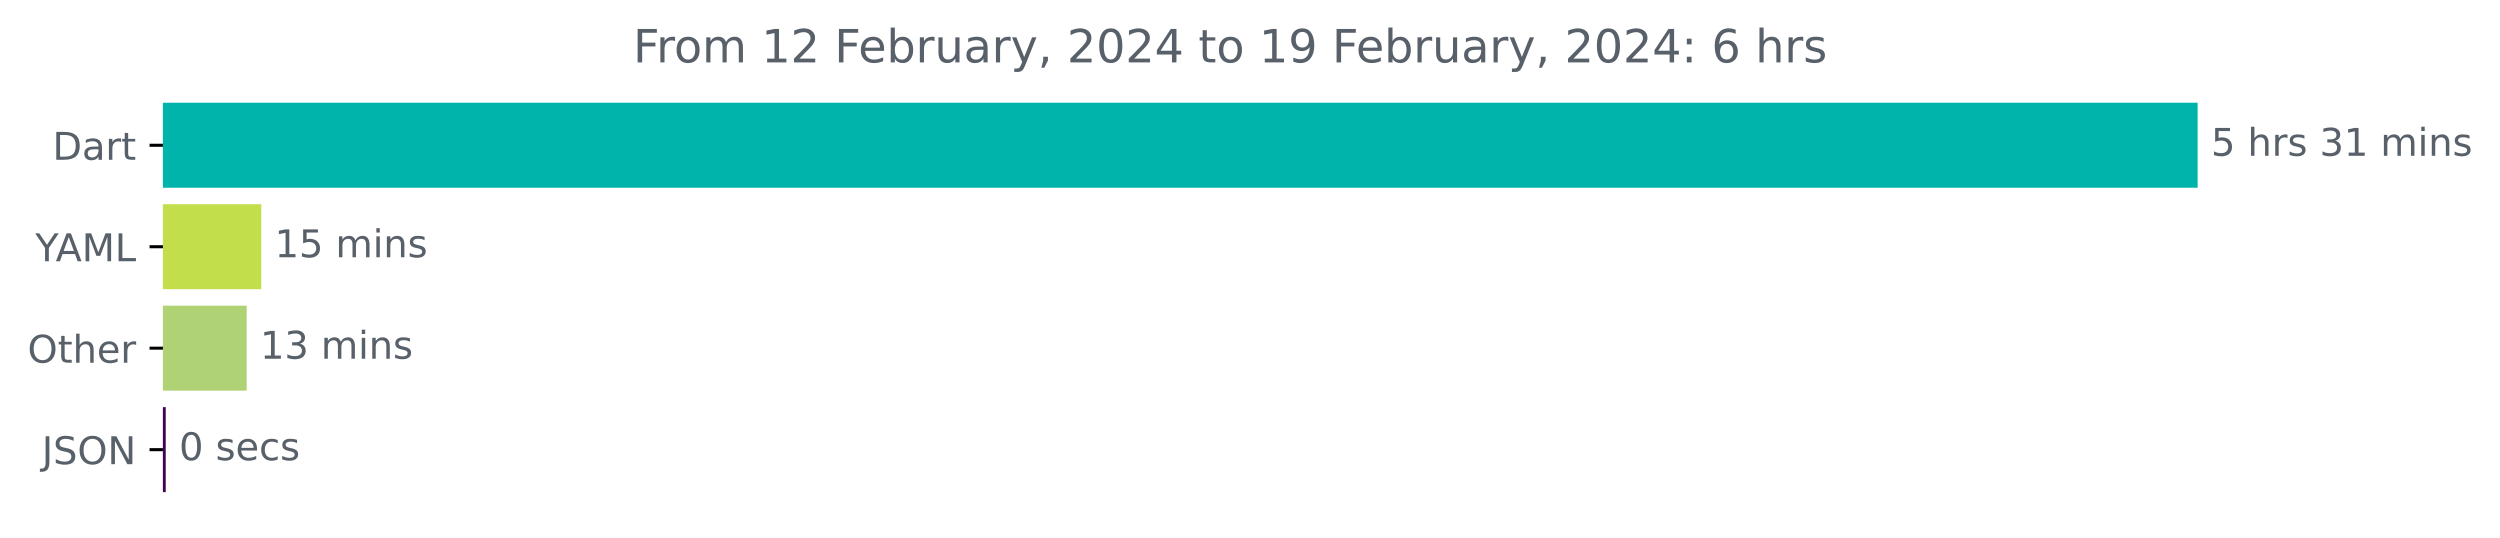
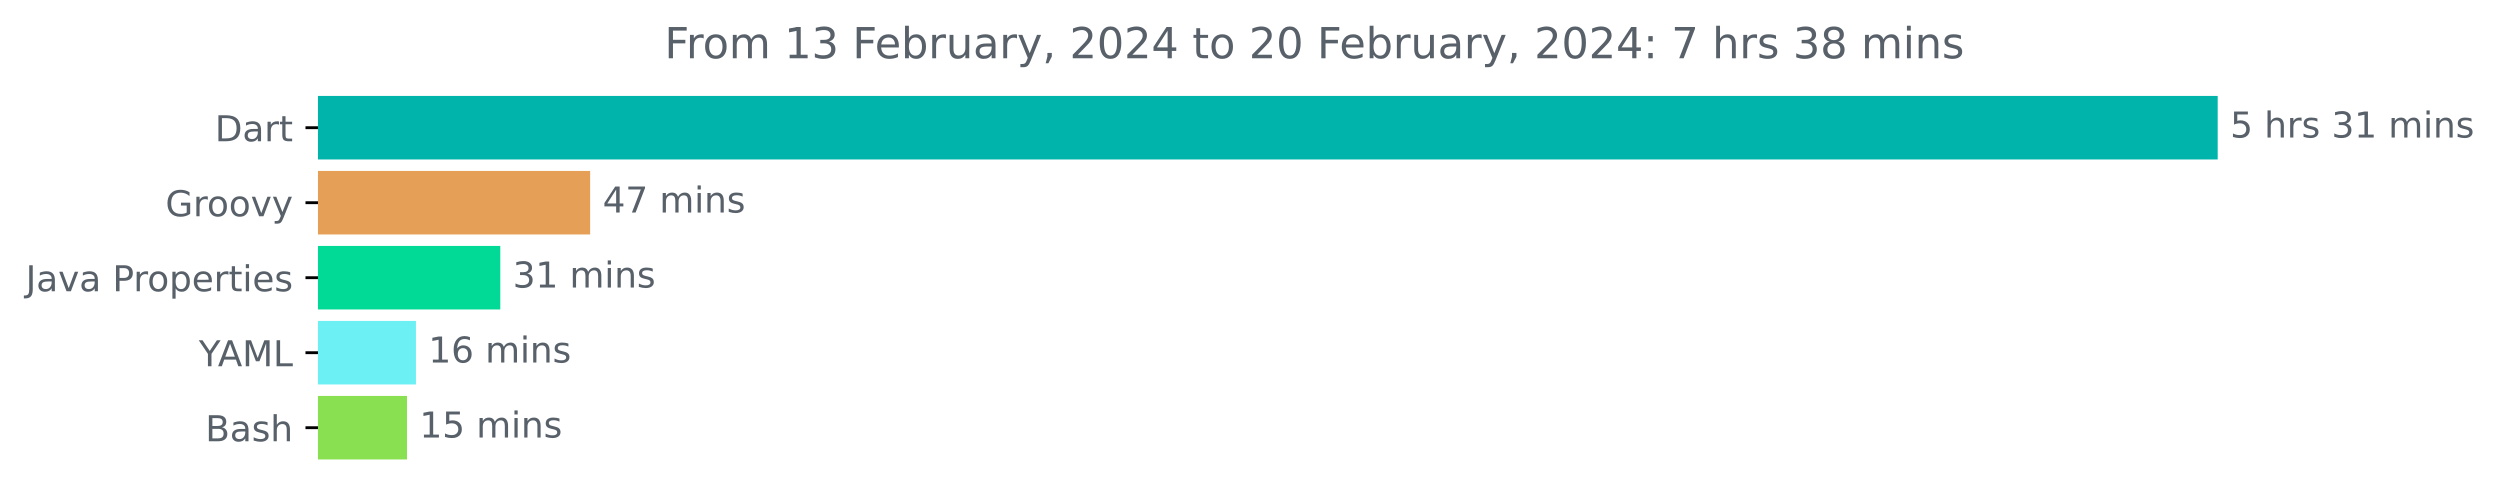
- <svg xmlns="http://www.w3.org/2000/svg" xmlns:xlink="http://www.w3.org/1999/xlink" width="653.568pt" height="140.398pt" viewBox="0 0 653.568 140.398" version="1.1">
+ <svg xmlns="http://www.w3.org/2000/svg" xmlns:xlink="http://www.w3.org/1999/xlink" width="700.01pt" height="140.398pt" viewBox="0 0 700.01 140.398" version="1.1">
  <defs>
    <style type="text/css">*{stroke-linejoin: round; stroke-linecap: butt}</style>
  </defs>
  <g id="figure_1">
    <g id="patch_1">
-       <path d="M 0 140.398  L 653.568 140.398  L 653.568 0  L 0 0  L 0 140.398  z " style="fill: none" />
+       <path d="M 0 140.398  L 700.01 140.398  L 700.01 0  L 0 0  L 0 140.398  z " style="fill: none" />
    </g>
    <g id="axes_1">
      <g id="patch_2">
-         <path d="M 42.594 27.358  L 574.022 27.358  L 574.022 48.579  L 42.594 48.579  z " clip-path="url(#p3f92dc707d)" style="fill: #00b4ab; stroke: #00b4ab; stroke-linejoin: miter" />
+         <path d="M 89.036 27.358  L 620.465 27.358  L 620.465 44.158  L 89.036 44.158  z " clip-path="url(#pfd8ad99d7f)" style="fill: #00b4ab; stroke: #00b4ab; stroke-linejoin: miter" />
      </g>
      <g id="patch_3">
-         <path d="M 42.594 53.884  L 67.806 53.884  L 67.806 75.105  L 42.594 75.105  z " clip-path="url(#p3f92dc707d)" style="fill: #c2df4b; stroke: #c2df4b; stroke-linejoin: miter" />
+         <path d="M 89.036 48.358  L 164.744 48.358  L 164.744 65.158  L 89.036 65.158  z " clip-path="url(#pfd8ad99d7f)" style="fill: #e69f56; stroke: #e69f56; stroke-linejoin: miter" />
      </g>
      <g id="patch_4">
-         <path d="M 42.594 80.411  L 63.99 80.411  L 63.99 101.632  L 42.594 101.632  z " clip-path="url(#p3f92dc707d)" style="fill: #afd374; stroke: #afd374; stroke-linejoin: miter" />
+         <path d="M 89.036 69.358  L 139.582 69.358  L 139.582 86.158  L 89.036 86.158  z " clip-path="url(#pfd8ad99d7f)" style="fill: #00da96; stroke: #00da96; stroke-linejoin: miter" />
      </g>
      <g id="patch_5">
-         <path d="M 42.594 106.937  L 42.825 106.937  L 42.825 128.158  L 42.594 128.158  z " clip-path="url(#p3f92dc707d)" style="fill: #3d0452; stroke: #3d0452; stroke-linejoin: miter" />
+         <path d="M 89.036 90.358  L 115.964 90.358  L 115.964 107.158  L 89.036 107.158  z " clip-path="url(#pfd8ad99d7f)" style="fill: #6cf0f4; stroke: #6cf0f4; stroke-linejoin: miter" />
+       </g>
+       <g id="patch_6">
+         <path d="M 89.036 111.358  L 113.463 111.358  L 113.463 128.158  L 89.036 128.158  z " clip-path="url(#pfd8ad99d7f)" style="fill: #89e051; stroke: #89e051; stroke-linejoin: miter" />
      </g>
      <g id="matplotlib.axis_1" />
      <g id="matplotlib.axis_2">
        <g id="ytick_1">
          <g id="line2d_1">
            <defs>
-               <path id="m8644a6fc87" d="M 0 0  L -3.5 0  " style="stroke: #000000; stroke-width: 0.8" />
+               <path id="mff09004761" d="M 0 0  L -3.5 0  " style="stroke: #000000; stroke-width: 0.8" />
            </defs>
            <g>
-               <use xlink:href="#m8644a6fc87" x="42.594" y="37.969" style="stroke: #000000; stroke-width: 0.8" />
+               <use xlink:href="#mff09004761" x="89.036" y="35.758" style="stroke: #000000; stroke-width: 0.8" />
            </g>
          </g>
          <g id="text_1">
-             <g style="fill: #586069" transform="translate(13.73438 41.76787)scale(0.1 -0.1)">
+             <g style="fill: #586069" transform="translate(60.17656 39.55734)scale(0.1 -0.1)">
              <defs>
                <path id="DejaVuSans-44" d="M 1259 4147  L 1259 519  L 2022 519  Q 2988 519 3436 956  Q 3884 1394 3884 2338  Q 3884 3275 3436 3711  Q 2988 4147 2022 4147  L 1259 4147  z M 628 4666  L 1925 4666  Q 3281 4666 3915 4102  Q 4550 3538 4550 2338  Q 4550 1131 3912 565  Q 3275 0 1925 0  L 628 0  L 628 4666  z " transform="scale(0.015625)" />
                <path id="DejaVuSans-61" d="M 2194 1759  Q 1497 1759 1228 1600  Q 959 1441 959 1056  Q 959 750 1161 570  Q 1363 391 1709 391  Q 2188 391 2477 730  Q 2766 1069 2766 1631  L 2766 1759  L 2194 1759  z M 3341 1997  L 3341 0  L 2766 0  L 2766 531  Q 2569 213 2275 61  Q 1981 -91 1556 -91  Q 1019 -91 701 211  Q 384 513 384 1019  Q 384 1609 779 1909  Q 1175 2209 1959 2209  L 2766 2209  L 2766 2266  Q 2766 2663 2505 2880  Q 2244 3097 1772 3097  Q 1472 3097 1187 3025  Q 903 2953 641 2809  L 641 3341  Q 956 3463 1253 3523  Q 1550 3584 1831 3584  Q 2591 3584 2966 3190  Q 3341 2797 3341 1997  z " transform="scale(0.015625)" />
                <path id="DejaVuSans-72" d="M 2631 2963  Q 2534 3019 2420 3045  Q 2306 3072 2169 3072  Q 1681 3072 1420 2755  Q 1159 2438 1159 1844  L 1159 0  L 581 0  L 581 3500  L 1159 3500  L 1159 2956  Q 1341 3275 1631 3429  Q 1922 3584 2338 3584  Q 2397 3584 2469 3576  Q 2541 3569 2628 3553  L 2631 2963  z " transform="scale(0.015625)" />
                <path id="DejaVuSans-74" d="M 1172 4494  L 1172 3500  L 2356 3500  L 2356 3053  L 1172 3053  L 1172 1153  Q 1172 725 1289 603  Q 1406 481 1766 481  L 2356 481  L 2356 0  L 1766 0  Q 1100 0 847 248  Q 594 497 594 1153  L 594 3053  L 172 3053  L 172 3500  L 594 3500  L 594 4494  L 1172 4494  z " transform="scale(0.015625)" />
              </defs>
              <use xlink:href="#DejaVuSans-44" />
              <use xlink:href="#DejaVuSans-61" x="77.002" />
              <use xlink:href="#DejaVuSans-72" x="138.281" />
              <use xlink:href="#DejaVuSans-74" x="179.395" />
            </g>
          </g>
        </g>
        <g id="ytick_2">
          <g id="line2d_2">
            <g>
-               <use xlink:href="#m8644a6fc87" x="42.594" y="64.495" style="stroke: #000000; stroke-width: 0.8" />
+               <use xlink:href="#mff09004761" x="89.036" y="56.758" style="stroke: #000000; stroke-width: 0.8" />
            </g>
          </g>
          <g id="text_2">
-             <g style="fill: #586069" transform="translate(9.220312 68.29419)scale(0.1 -0.1)">
+             <g style="fill: #586069" transform="translate(46.32656 60.55734)scale(0.1 -0.1)">
+               <defs>
+                 <path id="DejaVuSans-47" d="M 3809 666  L 3809 1919  L 2778 1919  L 2778 2438  L 4434 2438  L 4434 434  Q 4069 175 3628 42  Q 3188 -91 2688 -91  Q 1594 -91 976 548  Q 359 1188 359 2328  Q 359 3472 976 4111  Q 1594 4750 2688 4750  Q 3144 4750 3555 4637  Q 3966 4525 4313 4306  L 4313 3634  Q 3963 3931 3569 4081  Q 3175 4231 2741 4231  Q 1884 4231 1454 3753  Q 1025 3275 1025 2328  Q 1025 1384 1454 906  Q 1884 428 2741 428  Q 3075 428 3337 486  Q 3600 544 3809 666  z " transform="scale(0.015625)" />
+                 <path id="DejaVuSans-6f" d="M 1959 3097  Q 1497 3097 1228 2736  Q 959 2375 959 1747  Q 959 1119 1226 758  Q 1494 397 1959 397  Q 2419 397 2687 759  Q 2956 1122 2956 1747  Q 2956 2369 2687 2733  Q 2419 3097 1959 3097  z M 1959 3584  Q 2709 3584 3137 3096  Q 3566 2609 3566 1747  Q 3566 888 3137 398  Q 2709 -91 1959 -91  Q 1206 -91 779 398  Q 353 888 353 1747  Q 353 2609 779 3096  Q 1206 3584 1959 3584  z " transform="scale(0.015625)" />
+                 <path id="DejaVuSans-76" d="M 191 3500  L 800 3500  L 1894 563  L 2988 3500  L 3597 3500  L 2284 0  L 1503 0  L 191 3500  z " transform="scale(0.015625)" />
+                 <path id="DejaVuSans-79" d="M 2059 -325  Q 1816 -950 1584 -1140  Q 1353 -1331 966 -1331  L 506 -1331  L 506 -850  L 844 -850  Q 1081 -850 1212 -737  Q 1344 -625 1503 -206  L 1606 56  L 191 3500  L 800 3500  L 1894 763  L 2988 3500  L 3597 3500  L 2059 -325  z " transform="scale(0.015625)" />
+               </defs>
+               <use xlink:href="#DejaVuSans-47" />
+               <use xlink:href="#DejaVuSans-72" x="77.49" />
+               <use xlink:href="#DejaVuSans-6f" x="116.354" />
+               <use xlink:href="#DejaVuSans-6f" x="177.535" />
+               <use xlink:href="#DejaVuSans-76" x="238.717" />
+               <use xlink:href="#DejaVuSans-79" x="297.896" />
+             </g>
+           </g>
+         </g>
+         <g id="ytick_3">
+           <g id="line2d_3">
+             <g>
+               <use xlink:href="#mff09004761" x="89.036" y="77.758" style="stroke: #000000; stroke-width: 0.8" />
+             </g>
+           </g>
+           <g id="text_3">
+             <g style="fill: #586069" transform="translate(7.2 81.55734)scale(0.1 -0.1)">
+               <defs>
+                 <path id="DejaVuSans-4a" d="M 628 4666  L 1259 4666  L 1259 325  Q 1259 -519 939 -900  Q 619 -1281 -91 -1281  L -331 -1281  L -331 -750  L -134 -750  Q 284 -750 456 -515  Q 628 -281 628 325  L 628 4666  z " transform="scale(0.015625)" />
+                 <path id="DejaVuSans-20" transform="scale(0.015625)" />
+                 <path id="DejaVuSans-50" d="M 1259 4147  L 1259 2394  L 2053 2394  Q 2494 2394 2734 2622  Q 2975 2850 2975 3272  Q 2975 3691 2734 3919  Q 2494 4147 2053 4147  L 1259 4147  z M 628 4666  L 2053 4666  Q 2838 4666 3239 4311  Q 3641 3956 3641 3272  Q 3641 2581 3239 2228  Q 2838 1875 2053 1875  L 1259 1875  L 1259 0  L 628 0  L 628 4666  z " transform="scale(0.015625)" />
+                 <path id="DejaVuSans-70" d="M 1159 525  L 1159 -1331  L 581 -1331  L 581 3500  L 1159 3500  L 1159 2969  Q 1341 3281 1617 3432  Q 1894 3584 2278 3584  Q 2916 3584 3314 3078  Q 3713 2572 3713 1747  Q 3713 922 3314 415  Q 2916 -91 2278 -91  Q 1894 -91 1617 61  Q 1341 213 1159 525  z M 3116 1747  Q 3116 2381 2855 2742  Q 2594 3103 2138 3103  Q 1681 3103 1420 2742  Q 1159 2381 1159 1747  Q 1159 1113 1420 752  Q 1681 391 2138 391  Q 2594 391 2855 752  Q 3116 1113 3116 1747  z " transform="scale(0.015625)" />
+                 <path id="DejaVuSans-65" d="M 3597 1894  L 3597 1613  L 953 1613  Q 991 1019 1311 708  Q 1631 397 2203 397  Q 2534 397 2845 478  Q 3156 559 3463 722  L 3463 178  Q 3153 47 2828 -22  Q 2503 -91 2169 -91  Q 1331 -91 842 396  Q 353 884 353 1716  Q 353 2575 817 3079  Q 1281 3584 2069 3584  Q 2775 3584 3186 3129  Q 3597 2675 3597 1894  z M 3022 2063  Q 3016 2534 2758 2815  Q 2500 3097 2075 3097  Q 1594 3097 1305 2825  Q 1016 2553 972 2059  L 3022 2063  z " transform="scale(0.015625)" />
+                 <path id="DejaVuSans-69" d="M 603 3500  L 1178 3500  L 1178 0  L 603 0  L 603 3500  z M 603 4863  L 1178 4863  L 1178 4134  L 603 4134  L 603 4863  z " transform="scale(0.015625)" />
+                 <path id="DejaVuSans-73" d="M 2834 3397  L 2834 2853  Q 2591 2978 2328 3040  Q 2066 3103 1784 3103  Q 1356 3103 1142 2972  Q 928 2841 928 2578  Q 928 2378 1081 2264  Q 1234 2150 1697 2047  L 1894 2003  Q 2506 1872 2764 1633  Q 3022 1394 3022 966  Q 3022 478 2636 193  Q 2250 -91 1575 -91  Q 1294 -91 989 -36  Q 684 19 347 128  L 347 722  Q 666 556 975 473  Q 1284 391 1588 391  Q 1994 391 2212 530  Q 2431 669 2431 922  Q 2431 1156 2273 1281  Q 2116 1406 1581 1522  L 1381 1569  Q 847 1681 609 1914  Q 372 2147 372 2553  Q 372 3047 722 3315  Q 1072 3584 1716 3584  Q 2034 3584 2315 3537  Q 2597 3491 2834 3397  z " transform="scale(0.015625)" />
+               </defs>
+               <use xlink:href="#DejaVuSans-4a" />
+               <use xlink:href="#DejaVuSans-61" x="29.492" />
+               <use xlink:href="#DejaVuSans-76" x="90.771" />
+               <use xlink:href="#DejaVuSans-61" x="149.951" />
+               <use xlink:href="#DejaVuSans-20" x="211.23" />
+               <use xlink:href="#DejaVuSans-50" x="243.018" />
+               <use xlink:href="#DejaVuSans-72" x="301.57" />
+               <use xlink:href="#DejaVuSans-6f" x="340.434" />
+               <use xlink:href="#DejaVuSans-70" x="401.615" />
+               <use xlink:href="#DejaVuSans-65" x="465.092" />
+               <use xlink:href="#DejaVuSans-72" x="526.615" />
+               <use xlink:href="#DejaVuSans-74" x="567.729" />
+               <use xlink:href="#DejaVuSans-69" x="606.938" />
+               <use xlink:href="#DejaVuSans-65" x="634.721" />
+               <use xlink:href="#DejaVuSans-73" x="696.244" />
+             </g>
+           </g>
+         </g>
+         <g id="ytick_4">
+           <g id="line2d_4">
+             <g>
+               <use xlink:href="#mff09004761" x="89.036" y="98.758" style="stroke: #000000; stroke-width: 0.8" />
+             </g>
+           </g>
+           <g id="text_4">
+             <g style="fill: #586069" transform="translate(55.6625 102.5573)scale(0.1 -0.1)">
              <defs>
                <path id="DejaVuSans-59" d="M -13 4666  L 666 4666  L 1959 2747  L 3244 4666  L 3922 4666  L 2272 2222  L 2272 0  L 1638 0  L 1638 2222  L -13 4666  z " transform="scale(0.015625)" />
                <path id="DejaVuSans-41" d="M 2188 4044  L 1331 1722  L 3047 1722  L 2188 4044  z M 1831 4666  L 2547 4666  L 4325 0  L 3669 0  L 3244 1197  L 1141 1197  L 716 0  L 50 0  L 1831 4666  z " transform="scale(0.015625)" />
                <path id="DejaVuSans-4d" d="M 628 4666  L 1569 4666  L 2759 1491  L 3956 4666  L 4897 4666  L 4897 0  L 4281 0  L 4281 4097  L 3078 897  L 2444 897  L 1241 4097  L 1241 0  L 628 0  L 628 4666  z " transform="scale(0.015625)" />
                <path id="DejaVuSans-4c" d="M 628 4666  L 1259 4666  L 1259 531  L 3531 531  L 3531 0  L 628 0  L 628 4666  z " transform="scale(0.015625)" />
              </defs>
              <use xlink:href="#DejaVuSans-59" />
              <use xlink:href="#DejaVuSans-41" x="53.334" />
              <use xlink:href="#DejaVuSans-4d" x="121.742" />
              <use xlink:href="#DejaVuSans-4c" x="208.021" />
            </g>
          </g>
        </g>
-         <g id="ytick_3">
-           <g id="line2d_3">
-             <g>
-               <use xlink:href="#m8644a6fc87" x="42.594" y="91.021" style="stroke: #000000; stroke-width: 0.8" />
-             </g>
-           </g>
-           <g id="text_3">
-             <g style="fill: #586069" transform="translate(7.2 94.8205)scale(0.1 -0.1)">
-               <defs>
-                 <path id="DejaVuSans-4f" d="M 2522 4238  Q 1834 4238 1429 3725  Q 1025 3213 1025 2328  Q 1025 1447 1429 934  Q 1834 422 2522 422  Q 3209 422 3611 934  Q 4013 1447 4013 2328  Q 4013 3213 3611 3725  Q 3209 4238 2522 4238  z M 2522 4750  Q 3503 4750 4090 4092  Q 4678 3434 4678 2328  Q 4678 1225 4090 567  Q 3503 -91 2522 -91  Q 1538 -91 948 565  Q 359 1222 359 2328  Q 359 3434 948 4092  Q 1538 4750 2522 4750  z " transform="scale(0.015625)" />
+         <g id="ytick_5">
+           <g id="line2d_5">
+             <g>
+               <use xlink:href="#mff09004761" x="89.036" y="119.758" style="stroke: #000000; stroke-width: 0.8" />
+             </g>
+           </g>
+           <g id="text_5">
+             <g style="fill: #586069" transform="translate(57.5 123.5573)scale(0.1 -0.1)">
+               <defs>
+                 <path id="DejaVuSans-42" d="M 1259 2228  L 1259 519  L 2272 519  Q 2781 519 3026 730  Q 3272 941 3272 1375  Q 3272 1813 3026 2020  Q 2781 2228 2272 2228  L 1259 2228  z M 1259 4147  L 1259 2741  L 2194 2741  Q 2656 2741 2882 2914  Q 3109 3088 3109 3444  Q 3109 3797 2882 3972  Q 2656 4147 2194 4147  L 1259 4147  z M 628 4666  L 2241 4666  Q 2963 4666 3353 4366  Q 3744 4066 3744 3513  Q 3744 3084 3544 2831  Q 3344 2578 2956 2516  Q 3422 2416 3680 2098  Q 3938 1781 3938 1306  Q 3938 681 3513 340  Q 3088 0 2303 0  L 628 0  L 628 4666  z " transform="scale(0.015625)" />
                <path id="DejaVuSans-68" d="M 3513 2113  L 3513 0  L 2938 0  L 2938 2094  Q 2938 2591 2744 2837  Q 2550 3084 2163 3084  Q 1697 3084 1428 2787  Q 1159 2491 1159 1978  L 1159 0  L 581 0  L 581 4863  L 1159 4863  L 1159 2956  Q 1366 3272 1645 3428  Q 1925 3584 2291 3584  Q 2894 3584 3203 3211  Q 3513 2838 3513 2113  z " transform="scale(0.015625)" />
-                 <path id="DejaVuSans-65" d="M 3597 1894  L 3597 1613  L 953 1613  Q 991 1019 1311 708  Q 1631 397 2203 397  Q 2534 397 2845 478  Q 3156 559 3463 722  L 3463 178  Q 3153 47 2828 -22  Q 2503 -91 2169 -91  Q 1331 -91 842 396  Q 353 884 353 1716  Q 353 2575 817 3079  Q 1281 3584 2069 3584  Q 2775 3584 3186 3129  Q 3597 2675 3597 1894  z M 3022 2063  Q 3016 2534 2758 2815  Q 2500 3097 2075 3097  Q 1594 3097 1305 2825  Q 1016 2553 972 2059  L 3022 2063  z " transform="scale(0.015625)" />
-               </defs>
-               <use xlink:href="#DejaVuSans-4f" />
-               <use xlink:href="#DejaVuSans-74" x="78.711" />
-               <use xlink:href="#DejaVuSans-68" x="117.92" />
-               <use xlink:href="#DejaVuSans-65" x="181.299" />
-               <use xlink:href="#DejaVuSans-72" x="242.822" />
-             </g>
-           </g>
-         </g>
-         <g id="ytick_4">
-           <g id="line2d_4">
-             <g>
-               <use xlink:href="#m8644a6fc87" x="42.594" y="117.548" style="stroke: #000000; stroke-width: 0.8" />
-             </g>
-           </g>
-           <g id="text_4">
-             <g style="fill: #586069" transform="translate(10.94219 121.3468)scale(0.1 -0.1)">
-               <defs>
-                 <path id="DejaVuSans-4a" d="M 628 4666  L 1259 4666  L 1259 325  Q 1259 -519 939 -900  Q 619 -1281 -91 -1281  L -331 -1281  L -331 -750  L -134 -750  Q 284 -750 456 -515  Q 628 -281 628 325  L 628 4666  z " transform="scale(0.015625)" />
-                 <path id="DejaVuSans-53" d="M 3425 4513  L 3425 3897  Q 3066 4069 2747 4153  Q 2428 4238 2131 4238  Q 1616 4238 1336 4038  Q 1056 3838 1056 3469  Q 1056 3159 1242 3001  Q 1428 2844 1947 2747  L 2328 2669  Q 3034 2534 3370 2195  Q 3706 1856 3706 1288  Q 3706 609 3251 259  Q 2797 -91 1919 -91  Q 1588 -91 1214 -16  Q 841 59 441 206  L 441 856  Q 825 641 1194 531  Q 1563 422 1919 422  Q 2459 422 2753 634  Q 3047 847 3047 1241  Q 3047 1584 2836 1778  Q 2625 1972 2144 2069  L 1759 2144  Q 1053 2284 737 2584  Q 422 2884 422 3419  Q 422 4038 858 4394  Q 1294 4750 2059 4750  Q 2388 4750 2728 4690  Q 3069 4631 3425 4513  z " transform="scale(0.015625)" />
-                 <path id="DejaVuSans-4e" d="M 628 4666  L 1478 4666  L 3547 763  L 3547 4666  L 4159 4666  L 4159 0  L 3309 0  L 1241 3903  L 1241 0  L 628 0  L 628 4666  z " transform="scale(0.015625)" />
-               </defs>
-               <use xlink:href="#DejaVuSans-4a" />
-               <use xlink:href="#DejaVuSans-53" x="29.492" />
-               <use xlink:href="#DejaVuSans-4f" x="92.969" />
-               <use xlink:href="#DejaVuSans-4e" x="171.68" />
-             </g>
-           </g>
-         </g>
-       </g>
-       <g id="text_5">
-         <g style="fill: #586069" transform="translate(578.0223 40.72803)scale(0.1 -0.1)">
+               </defs>
+               <use xlink:href="#DejaVuSans-42" />
+               <use xlink:href="#DejaVuSans-61" x="68.604" />
+               <use xlink:href="#DejaVuSans-73" x="129.883" />
+               <use xlink:href="#DejaVuSans-68" x="181.982" />
+             </g>
+           </g>
+         </g>
+       </g>
+       <g id="text_6">
+         <g style="fill: #586069" transform="translate(624.4645 38.5175)scale(0.1 -0.1)">
          <defs>
            <path id="DejaVuSans-35" d="M 691 4666  L 3169 4666  L 3169 4134  L 1269 4134  L 1269 2991  Q 1406 3038 1543 3061  Q 1681 3084 1819 3084  Q 2600 3084 3056 2656  Q 3513 2228 3513 1497  Q 3513 744 3044 326  Q 2575 -91 1722 -91  Q 1428 -91 1123 -41  Q 819 9 494 109  L 494 744  Q 775 591 1075 516  Q 1375 441 1709 441  Q 2250 441 2565 725  Q 2881 1009 2881 1497  Q 2881 1984 2565 2268  Q 2250 2553 1709 2553  Q 1456 2553 1204 2497  Q 953 2441 691 2322  L 691 4666  z " transform="scale(0.015625)" />
-             <path id="DejaVuSans-20" transform="scale(0.015625)" />
-             <path id="DejaVuSans-73" d="M 2834 3397  L 2834 2853  Q 2591 2978 2328 3040  Q 2066 3103 1784 3103  Q 1356 3103 1142 2972  Q 928 2841 928 2578  Q 928 2378 1081 2264  Q 1234 2150 1697 2047  L 1894 2003  Q 2506 1872 2764 1633  Q 3022 1394 3022 966  Q 3022 478 2636 193  Q 2250 -91 1575 -91  Q 1294 -91 989 -36  Q 684 19 347 128  L 347 722  Q 666 556 975 473  Q 1284 391 1588 391  Q 1994 391 2212 530  Q 2431 669 2431 922  Q 2431 1156 2273 1281  Q 2116 1406 1581 1522  L 1381 1569  Q 847 1681 609 1914  Q 372 2147 372 2553  Q 372 3047 722 3315  Q 1072 3584 1716 3584  Q 2034 3584 2315 3537  Q 2597 3491 2834 3397  z " transform="scale(0.015625)" />
            <path id="DejaVuSans-33" d="M 2597 2516  Q 3050 2419 3304 2112  Q 3559 1806 3559 1356  Q 3559 666 3084 287  Q 2609 -91 1734 -91  Q 1441 -91 1130 -33  Q 819 25 488 141  L 488 750  Q 750 597 1062 519  Q 1375 441 1716 441  Q 2309 441 2620 675  Q 2931 909 2931 1356  Q 2931 1769 2642 2001  Q 2353 2234 1838 2234  L 1294 2234  L 1294 2753  L 1863 2753  Q 2328 2753 2575 2939  Q 2822 3125 2822 3475  Q 2822 3834 2567 4026  Q 2313 4219 1838 4219  Q 1578 4219 1281 4162  Q 984 4106 628 3988  L 628 4550  Q 988 4650 1302 4700  Q 1616 4750 1894 4750  Q 2613 4750 3031 4423  Q 3450 4097 3450 3541  Q 3450 3153 3228 2886  Q 3006 2619 2597 2516  z " transform="scale(0.015625)" />
            <path id="DejaVuSans-31" d="M 794 531  L 1825 531  L 1825 4091  L 703 3866  L 703 4441  L 1819 4666  L 2450 4666  L 2450 531  L 3481 531  L 3481 0  L 794 0  L 794 531  z " transform="scale(0.015625)" />
            <path id="DejaVuSans-6d" d="M 3328 2828  Q 3544 3216 3844 3400  Q 4144 3584 4550 3584  Q 5097 3584 5394 3201  Q 5691 2819 5691 2113  L 5691 0  L 5113 0  L 5113 2094  Q 5113 2597 4934 2840  Q 4756 3084 4391 3084  Q 3944 3084 3684 2787  Q 3425 2491 3425 1978  L 3425 0  L 2847 0  L 2847 2094  Q 2847 2600 2669 2842  Q 2491 3084 2119 3084  Q 1678 3084 1418 2786  Q 1159 2488 1159 1978  L 1159 0  L 581 0  L 581 3500  L 1159 3500  L 1159 2956  Q 1356 3278 1631 3431  Q 1906 3584 2284 3584  Q 2666 3584 2933 3390  Q 3200 3197 3328 2828  z " transform="scale(0.015625)" />
-             <path id="DejaVuSans-69" d="M 603 3500  L 1178 3500  L 1178 0  L 603 0  L 603 3500  z M 603 4863  L 1178 4863  L 1178 4134  L 603 4134  L 603 4863  z " transform="scale(0.015625)" />
            <path id="DejaVuSans-6e" d="M 3513 2113  L 3513 0  L 2938 0  L 2938 2094  Q 2938 2591 2744 2837  Q 2550 3084 2163 3084  Q 1697 3084 1428 2787  Q 1159 2491 1159 1978  L 1159 0  L 581 0  L 581 3500  L 1159 3500  L 1159 2956  Q 1366 3272 1645 3428  Q 1925 3584 2291 3584  Q 2894 3584 3203 3211  Q 3513 2838 3513 2113  z " transform="scale(0.015625)" />
          </defs>
          <use xlink:href="#DejaVuSans-35" />
          <use xlink:href="#DejaVuSans-20" x="63.623" />
          <use xlink:href="#DejaVuSans-68" x="95.41" />
          <use xlink:href="#DejaVuSans-72" x="158.789" />
          <use xlink:href="#DejaVuSans-73" x="199.902" />
          <use xlink:href="#DejaVuSans-20" x="252.002" />
          <use xlink:href="#DejaVuSans-33" x="283.789" />
          <use xlink:href="#DejaVuSans-31" x="347.412" />
          <use xlink:href="#DejaVuSans-20" x="411.035" />
          <use xlink:href="#DejaVuSans-6d" x="442.822" />
          <use xlink:href="#DejaVuSans-69" x="540.234" />
          <use xlink:href="#DejaVuSans-6e" x="568.018" />
          <use xlink:href="#DejaVuSans-73" x="631.396" />
        </g>
      </g>
-       <g id="text_6">
-         <g style="fill: #586069" transform="translate(71.80625 67.25434)scale(0.1 -0.1)">
+       <g id="text_7">
+         <g style="fill: #586069" transform="translate(168.7441 59.5175)scale(0.1 -0.1)">
+           <defs>
+             <path id="DejaVuSans-34" d="M 2419 4116  L 825 1625  L 2419 1625  L 2419 4116  z M 2253 4666  L 3047 4666  L 3047 1625  L 3713 1625  L 3713 1100  L 3047 1100  L 3047 0  L 2419 0  L 2419 1100  L 313 1100  L 313 1709  L 2253 4666  z " transform="scale(0.015625)" />
+             <path id="DejaVuSans-37" d="M 525 4666  L 3525 4666  L 3525 4397  L 1831 0  L 1172 0  L 2766 4134  L 525 4134  L 525 4666  z " transform="scale(0.015625)" />
+           </defs>
+           <use xlink:href="#DejaVuSans-34" />
+           <use xlink:href="#DejaVuSans-37" x="63.623" />
+           <use xlink:href="#DejaVuSans-20" x="127.246" />
+           <use xlink:href="#DejaVuSans-6d" x="159.033" />
+           <use xlink:href="#DejaVuSans-69" x="256.445" />
+           <use xlink:href="#DejaVuSans-6e" x="284.229" />
+           <use xlink:href="#DejaVuSans-73" x="347.607" />
+         </g>
+       </g>
+       <g id="text_8">
+         <g style="fill: #586069" transform="translate(143.5816 80.5175)scale(0.1 -0.1)">
+           <use xlink:href="#DejaVuSans-33" />
+           <use xlink:href="#DejaVuSans-31" x="63.623" />
+           <use xlink:href="#DejaVuSans-20" x="127.246" />
+           <use xlink:href="#DejaVuSans-6d" x="159.033" />
+           <use xlink:href="#DejaVuSans-69" x="256.445" />
+           <use xlink:href="#DejaVuSans-6e" x="284.229" />
+           <use xlink:href="#DejaVuSans-73" x="347.607" />
+         </g>
+       </g>
+       <g id="text_9">
+         <g style="fill: #586069" transform="translate(119.9642 101.5175)scale(0.1 -0.1)">
+           <defs>
+             <path id="DejaVuSans-36" d="M 2113 2584  Q 1688 2584 1439 2293  Q 1191 2003 1191 1497  Q 1191 994 1439 701  Q 1688 409 2113 409  Q 2538 409 2786 701  Q 3034 994 3034 1497  Q 3034 2003 2786 2293  Q 2538 2584 2113 2584  z M 3366 4563  L 3366 3988  Q 3128 4100 2886 4159  Q 2644 4219 2406 4219  Q 1781 4219 1451 3797  Q 1122 3375 1075 2522  Q 1259 2794 1537 2939  Q 1816 3084 2150 3084  Q 2853 3084 3261 2657  Q 3669 2231 3669 1497  Q 3669 778 3244 343  Q 2819 -91 2113 -91  Q 1303 -91 875 529  Q 447 1150 447 2328  Q 447 3434 972 4092  Q 1497 4750 2381 4750  Q 2619 4750 2861 4703  Q 3103 4656 3366 4563  z " transform="scale(0.015625)" />
+           </defs>
+           <use xlink:href="#DejaVuSans-31" />
+           <use xlink:href="#DejaVuSans-36" x="63.623" />
+           <use xlink:href="#DejaVuSans-20" x="127.246" />
+           <use xlink:href="#DejaVuSans-6d" x="159.033" />
+           <use xlink:href="#DejaVuSans-69" x="256.445" />
+           <use xlink:href="#DejaVuSans-6e" x="284.229" />
+           <use xlink:href="#DejaVuSans-73" x="347.607" />
+         </g>
+       </g>
+       <g id="text_10">
+         <g style="fill: #586069" transform="translate(117.4627 122.5175)scale(0.1 -0.1)">
          <use xlink:href="#DejaVuSans-31" />
          <use xlink:href="#DejaVuSans-35" x="63.623" />
          <use xlink:href="#DejaVuSans-20" x="127.246" />
          <use xlink:href="#DejaVuSans-6d" x="159.033" />
          <use xlink:href="#DejaVuSans-69" x="256.445" />
          <use xlink:href="#DejaVuSans-6e" x="284.229" />
          <use xlink:href="#DejaVuSans-73" x="347.607" />
        </g>
      </g>
-       <g id="text_7">
-         <g style="fill: #586069" transform="translate(67.98968 93.78066)scale(0.1 -0.1)">
-           <use xlink:href="#DejaVuSans-31" />
-           <use xlink:href="#DejaVuSans-33" x="63.623" />
-           <use xlink:href="#DejaVuSans-20" x="127.246" />
-           <use xlink:href="#DejaVuSans-6d" x="159.033" />
-           <use xlink:href="#DejaVuSans-69" x="256.445" />
-           <use xlink:href="#DejaVuSans-6e" x="284.229" />
-           <use xlink:href="#DejaVuSans-73" x="347.607" />
-         </g>
-       </g>
-       <g id="text_8">
-         <g style="fill: #586069" transform="translate(46.82506 120.307)scale(0.1 -0.1)">
-           <defs>
-             <path id="DejaVuSans-30" d="M 2034 4250  Q 1547 4250 1301 3770  Q 1056 3291 1056 2328  Q 1056 1369 1301 889  Q 1547 409 2034 409  Q 2525 409 2770 889  Q 3016 1369 3016 2328  Q 3016 3291 2770 3770  Q 2525 4250 2034 4250  z M 2034 4750  Q 2819 4750 3233 4129  Q 3647 3509 3647 2328  Q 3647 1150 3233 529  Q 2819 -91 2034 -91  Q 1250 -91 836 529  Q 422 1150 422 2328  Q 422 3509 836 4129  Q 1250 4750 2034 4750  z " transform="scale(0.015625)" />
-             <path id="DejaVuSans-63" d="M 3122 3366  L 3122 2828  Q 2878 2963 2633 3030  Q 2388 3097 2138 3097  Q 1578 3097 1268 2742  Q 959 2388 959 1747  Q 959 1106 1268 751  Q 1578 397 2138 397  Q 2388 397 2633 464  Q 2878 531 3122 666  L 3122 134  Q 2881 22 2623 -34  Q 2366 -91 2075 -91  Q 1284 -91 818 406  Q 353 903 353 1747  Q 353 2603 823 3093  Q 1294 3584 2113 3584  Q 2378 3584 2631 3529  Q 2884 3475 3122 3366  z " transform="scale(0.015625)" />
-           </defs>
-           <use xlink:href="#DejaVuSans-30" />
-           <use xlink:href="#DejaVuSans-20" x="63.623" />
-           <use xlink:href="#DejaVuSans-73" x="95.41" />
-           <use xlink:href="#DejaVuSans-65" x="147.51" />
-           <use xlink:href="#DejaVuSans-63" x="209.033" />
-           <use xlink:href="#DejaVuSans-73" x="264.014" />
-         </g>
-       </g>
-       <g id="text_9">
-         <g style="fill: #586069" transform="translate(165.5169 16.31812)scale(0.12 -0.12)">
+       <g id="text_11">
+         <g style="fill: #586069" transform="translate(186.0709 16.31812)scale(0.12 -0.12)">
          <defs>
            <path id="DejaVuSans-46" d="M 628 4666  L 3309 4666  L 3309 4134  L 1259 4134  L 1259 2759  L 3109 2759  L 3109 2228  L 1259 2228  L 1259 0  L 628 0  L 628 4666  z " transform="scale(0.015625)" />
-             <path id="DejaVuSans-6f" d="M 1959 3097  Q 1497 3097 1228 2736  Q 959 2375 959 1747  Q 959 1119 1226 758  Q 1494 397 1959 397  Q 2419 397 2687 759  Q 2956 1122 2956 1747  Q 2956 2369 2687 2733  Q 2419 3097 1959 3097  z M 1959 3584  Q 2709 3584 3137 3096  Q 3566 2609 3566 1747  Q 3566 888 3137 398  Q 2709 -91 1959 -91  Q 1206 -91 779 398  Q 353 888 353 1747  Q 353 2609 779 3096  Q 1206 3584 1959 3584  z " transform="scale(0.015625)" />
-             <path id="DejaVuSans-32" d="M 1228 531  L 3431 531  L 3431 0  L 469 0  L 469 531  Q 828 903 1448 1529  Q 2069 2156 2228 2338  Q 2531 2678 2651 2914  Q 2772 3150 2772 3378  Q 2772 3750 2511 3984  Q 2250 4219 1831 4219  Q 1534 4219 1204 4116  Q 875 4013 500 3803  L 500 4441  Q 881 4594 1212 4672  Q 1544 4750 1819 4750  Q 2544 4750 2975 4387  Q 3406 4025 3406 3419  Q 3406 3131 3298 2873  Q 3191 2616 2906 2266  Q 2828 2175 2409 1742  Q 1991 1309 1228 531  z " transform="scale(0.015625)" />
            <path id="DejaVuSans-62" d="M 3116 1747  Q 3116 2381 2855 2742  Q 2594 3103 2138 3103  Q 1681 3103 1420 2742  Q 1159 2381 1159 1747  Q 1159 1113 1420 752  Q 1681 391 2138 391  Q 2594 391 2855 752  Q 3116 1113 3116 1747  z M 1159 2969  Q 1341 3281 1617 3432  Q 1894 3584 2278 3584  Q 2916 3584 3314 3078  Q 3713 2572 3713 1747  Q 3713 922 3314 415  Q 2916 -91 2278 -91  Q 1894 -91 1617 61  Q 1341 213 1159 525  L 1159 0  L 581 0  L 581 4863  L 1159 4863  L 1159 2969  z " transform="scale(0.015625)" />
            <path id="DejaVuSans-75" d="M 544 1381  L 544 3500  L 1119 3500  L 1119 1403  Q 1119 906 1312 657  Q 1506 409 1894 409  Q 2359 409 2629 706  Q 2900 1003 2900 1516  L 2900 3500  L 3475 3500  L 3475 0  L 2900 0  L 2900 538  Q 2691 219 2414 64  Q 2138 -91 1772 -91  Q 1169 -91 856 284  Q 544 659 544 1381  z M 1991 3584  L 1991 3584  z " transform="scale(0.015625)" />
-             <path id="DejaVuSans-79" d="M 2059 -325  Q 1816 -950 1584 -1140  Q 1353 -1331 966 -1331  L 506 -1331  L 506 -850  L 844 -850  Q 1081 -850 1212 -737  Q 1344 -625 1503 -206  L 1606 56  L 191 3500  L 800 3500  L 1894 763  L 2988 3500  L 3597 3500  L 2059 -325  z " transform="scale(0.015625)" />
            <path id="DejaVuSans-2c" d="M 750 794  L 1409 794  L 1409 256  L 897 -744  L 494 -744  L 750 256  L 750 794  z " transform="scale(0.015625)" />
-             <path id="DejaVuSans-34" d="M 2419 4116  L 825 1625  L 2419 1625  L 2419 4116  z M 2253 4666  L 3047 4666  L 3047 1625  L 3713 1625  L 3713 1100  L 3047 1100  L 3047 0  L 2419 0  L 2419 1100  L 313 1100  L 313 1709  L 2253 4666  z " transform="scale(0.015625)" />
-             <path id="DejaVuSans-39" d="M 703 97  L 703 672  Q 941 559 1184 500  Q 1428 441 1663 441  Q 2288 441 2617 861  Q 2947 1281 2994 2138  Q 2813 1869 2534 1725  Q 2256 1581 1919 1581  Q 1219 1581 811 2004  Q 403 2428 403 3163  Q 403 3881 828 4315  Q 1253 4750 1959 4750  Q 2769 4750 3195 4129  Q 3622 3509 3622 2328  Q 3622 1225 3098 567  Q 2575 -91 1691 -91  Q 1453 -91 1209 -44  Q 966 3 703 97  z M 1959 2075  Q 2384 2075 2632 2365  Q 2881 2656 2881 3163  Q 2881 3666 2632 3958  Q 2384 4250 1959 4250  Q 1534 4250 1286 3958  Q 1038 3666 1038 3163  Q 1038 2656 1286 2365  Q 1534 2075 1959 2075  z " transform="scale(0.015625)" />
+             <path id="DejaVuSans-32" d="M 1228 531  L 3431 531  L 3431 0  L 469 0  L 469 531  Q 828 903 1448 1529  Q 2069 2156 2228 2338  Q 2531 2678 2651 2914  Q 2772 3150 2772 3378  Q 2772 3750 2511 3984  Q 2250 4219 1831 4219  Q 1534 4219 1204 4116  Q 875 4013 500 3803  L 500 4441  Q 881 4594 1212 4672  Q 1544 4750 1819 4750  Q 2544 4750 2975 4387  Q 3406 4025 3406 3419  Q 3406 3131 3298 2873  Q 3191 2616 2906 2266  Q 2828 2175 2409 1742  Q 1991 1309 1228 531  z " transform="scale(0.015625)" />
+             <path id="DejaVuSans-30" d="M 2034 4250  Q 1547 4250 1301 3770  Q 1056 3291 1056 2328  Q 1056 1369 1301 889  Q 1547 409 2034 409  Q 2525 409 2770 889  Q 3016 1369 3016 2328  Q 3016 3291 2770 3770  Q 2525 4250 2034 4250  z M 2034 4750  Q 2819 4750 3233 4129  Q 3647 3509 3647 2328  Q 3647 1150 3233 529  Q 2819 -91 2034 -91  Q 1250 -91 836 529  Q 422 1150 422 2328  Q 422 3509 836 4129  Q 1250 4750 2034 4750  z " transform="scale(0.015625)" />
            <path id="DejaVuSans-3a" d="M 750 794  L 1409 794  L 1409 0  L 750 0  L 750 794  z M 750 3309  L 1409 3309  L 1409 2516  L 750 2516  L 750 3309  z " transform="scale(0.015625)" />
-             <path id="DejaVuSans-36" d="M 2113 2584  Q 1688 2584 1439 2293  Q 1191 2003 1191 1497  Q 1191 994 1439 701  Q 1688 409 2113 409  Q 2538 409 2786 701  Q 3034 994 3034 1497  Q 3034 2003 2786 2293  Q 2538 2584 2113 2584  z M 3366 4563  L 3366 3988  Q 3128 4100 2886 4159  Q 2644 4219 2406 4219  Q 1781 4219 1451 3797  Q 1122 3375 1075 2522  Q 1259 2794 1537 2939  Q 1816 3084 2150 3084  Q 2853 3084 3261 2657  Q 3669 2231 3669 1497  Q 3669 778 3244 343  Q 2819 -91 2113 -91  Q 1303 -91 875 529  Q 447 1150 447 2328  Q 447 3434 972 4092  Q 1497 4750 2381 4750  Q 2619 4750 2861 4703  Q 3103 4656 3366 4563  z " transform="scale(0.015625)" />
+             <path id="DejaVuSans-38" d="M 2034 2216  Q 1584 2216 1326 1975  Q 1069 1734 1069 1313  Q 1069 891 1326 650  Q 1584 409 2034 409  Q 2484 409 2743 651  Q 3003 894 3003 1313  Q 3003 1734 2745 1975  Q 2488 2216 2034 2216  z M 1403 2484  Q 997 2584 770 2862  Q 544 3141 544 3541  Q 544 4100 942 4425  Q 1341 4750 2034 4750  Q 2731 4750 3128 4425  Q 3525 4100 3525 3541  Q 3525 3141 3298 2862  Q 3072 2584 2669 2484  Q 3125 2378 3379 2068  Q 3634 1759 3634 1313  Q 3634 634 3220 271  Q 2806 -91 2034 -91  Q 1263 -91 848 271  Q 434 634 434 1313  Q 434 1759 690 2068  Q 947 2378 1403 2484  z M 1172 3481  Q 1172 3119 1398 2916  Q 1625 2713 2034 2713  Q 2441 2713 2670 2916  Q 2900 3119 2900 3481  Q 2900 3844 2670 4047  Q 2441 4250 2034 4250  Q 1625 4250 1398 4047  Q 1172 3844 1172 3481  z " transform="scale(0.015625)" />
          </defs>
          <use xlink:href="#DejaVuSans-46" />
          <use xlink:href="#DejaVuSans-72" x="50.27" />
          <use xlink:href="#DejaVuSans-6f" x="89.133" />
          <use xlink:href="#DejaVuSans-6d" x="150.314" />
          <use xlink:href="#DejaVuSans-20" x="247.727" />
          <use xlink:href="#DejaVuSans-31" x="279.514" />
-           <use xlink:href="#DejaVuSans-32" x="343.137" />
+           <use xlink:href="#DejaVuSans-33" x="343.137" />
          <use xlink:href="#DejaVuSans-20" x="406.76" />
          <use xlink:href="#DejaVuSans-46" x="438.547" />
          <use xlink:href="#DejaVuSans-65" x="490.566" />
          <use xlink:href="#DejaVuSans-62" x="552.09" />
          <use xlink:href="#DejaVuSans-72" x="615.566" />
          <use xlink:href="#DejaVuSans-75" x="656.68" />
          <use xlink:href="#DejaVuSans-61" x="720.059" />
          <use xlink:href="#DejaVuSans-72" x="781.338" />
          <use xlink:href="#DejaVuSans-79" x="822.451" />
          <use xlink:href="#DejaVuSans-2c" x="881.631" />
          <use xlink:href="#DejaVuSans-20" x="913.418" />
          <use xlink:href="#DejaVuSans-32" x="945.205" />
          <use xlink:href="#DejaVuSans-30" x="1008.828" />
          <use xlink:href="#DejaVuSans-32" x="1072.451" />
          <use xlink:href="#DejaVuSans-34" x="1136.074" />
          <use xlink:href="#DejaVuSans-20" x="1199.697" />
          <use xlink:href="#DejaVuSans-74" x="1231.484" />
          <use xlink:href="#DejaVuSans-6f" x="1270.693" />
          <use xlink:href="#DejaVuSans-20" x="1331.875" />
-           <use xlink:href="#DejaVuSans-31" x="1363.662" />
-           <use xlink:href="#DejaVuSans-39" x="1427.285" />
+           <use xlink:href="#DejaVuSans-32" x="1363.662" />
+           <use xlink:href="#DejaVuSans-30" x="1427.285" />
          <use xlink:href="#DejaVuSans-20" x="1490.908" />
          <use xlink:href="#DejaVuSans-46" x="1522.695" />
          <use xlink:href="#DejaVuSans-65" x="1574.715" />
          <use xlink:href="#DejaVuSans-62" x="1636.238" />
          <use xlink:href="#DejaVuSans-72" x="1699.715" />
          <use xlink:href="#DejaVuSans-75" x="1740.828" />
          <use xlink:href="#DejaVuSans-61" x="1804.207" />
          <use xlink:href="#DejaVuSans-72" x="1865.486" />
          <use xlink:href="#DejaVuSans-79" x="1906.6" />
          <use xlink:href="#DejaVuSans-2c" x="1965.779" />
          <use xlink:href="#DejaVuSans-20" x="1997.566" />
          <use xlink:href="#DejaVuSans-32" x="2029.354" />
          <use xlink:href="#DejaVuSans-30" x="2092.977" />
          <use xlink:href="#DejaVuSans-32" x="2156.6" />
          <use xlink:href="#DejaVuSans-34" x="2220.223" />
          <use xlink:href="#DejaVuSans-3a" x="2283.846" />
          <use xlink:href="#DejaVuSans-20" x="2317.537" />
-           <use xlink:href="#DejaVuSans-36" x="2349.324" />
+           <use xlink:href="#DejaVuSans-37" x="2349.324" />
          <use xlink:href="#DejaVuSans-20" x="2412.947" />
          <use xlink:href="#DejaVuSans-68" x="2444.734" />
          <use xlink:href="#DejaVuSans-72" x="2508.113" />
          <use xlink:href="#DejaVuSans-73" x="2549.227" />
+           <use xlink:href="#DejaVuSans-20" x="2601.326" />
+           <use xlink:href="#DejaVuSans-33" x="2633.113" />
+           <use xlink:href="#DejaVuSans-38" x="2696.736" />
+           <use xlink:href="#DejaVuSans-20" x="2760.359" />
+           <use xlink:href="#DejaVuSans-6d" x="2792.146" />
+           <use xlink:href="#DejaVuSans-69" x="2889.559" />
+           <use xlink:href="#DejaVuSans-6e" x="2917.342" />
+           <use xlink:href="#DejaVuSans-73" x="2980.721" />
        </g>
      </g>
    </g>
  </g>
  <defs>
-     <clipPath id="p3f92dc707d">
-       <rect x="42.594" y="22.318" width="558" height="110.88" />
+     <clipPath id="pfd8ad99d7f">
+       <rect x="89.036" y="22.318" width="558" height="110.88" />
    </clipPath>
  </defs>
</svg>
